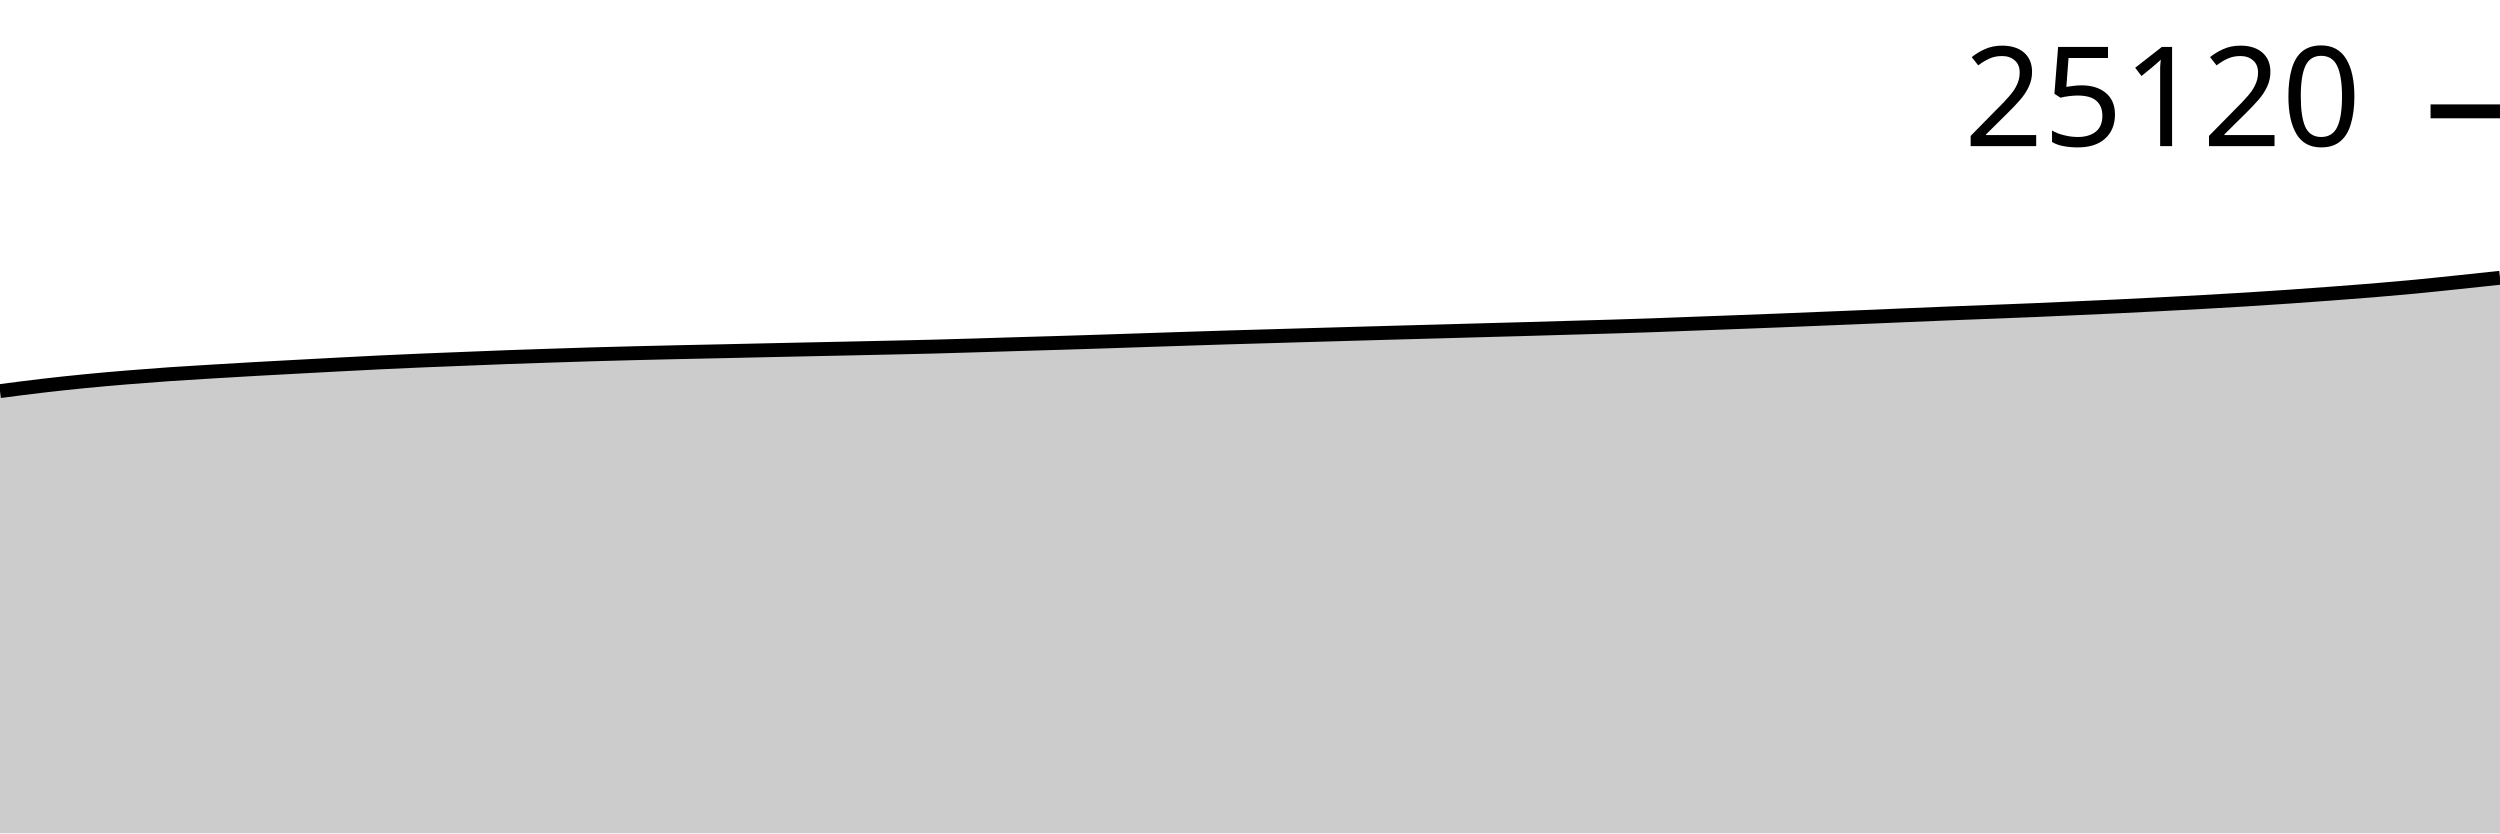
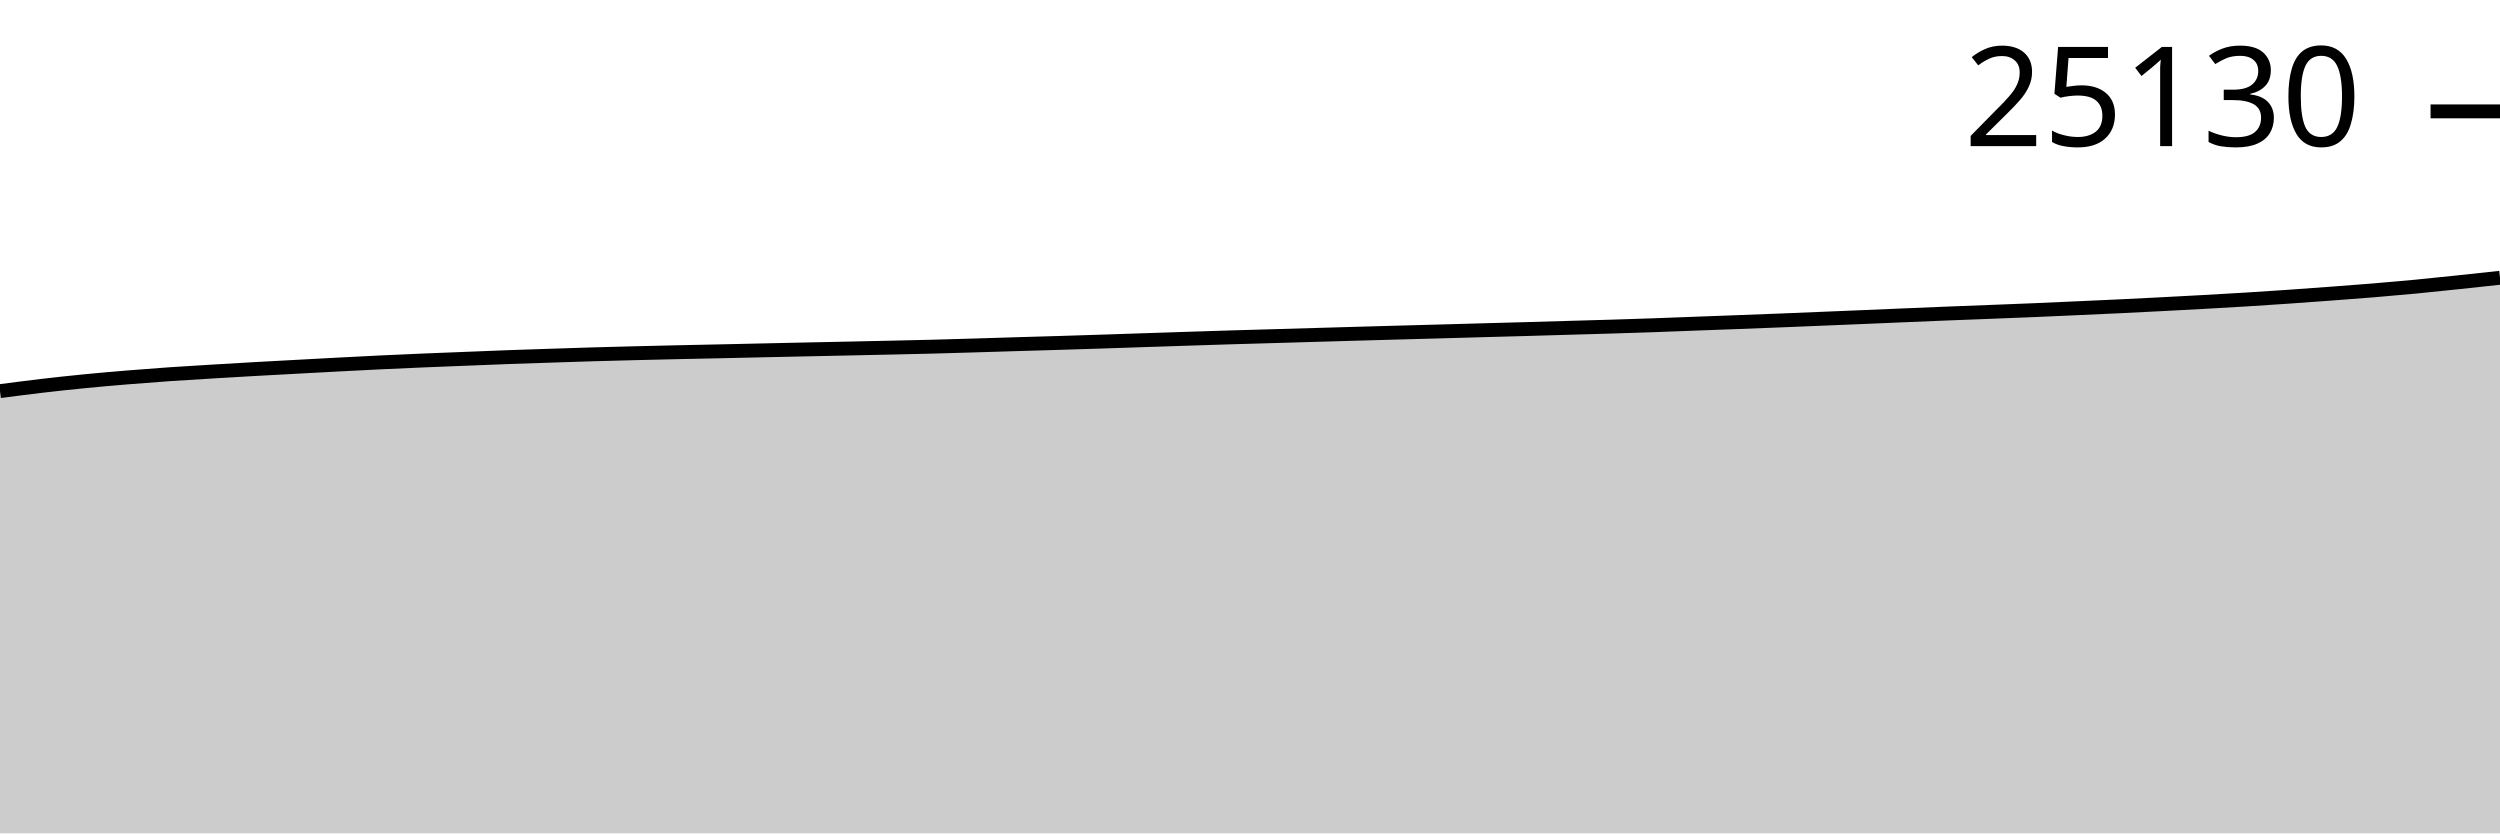
<svg xmlns="http://www.w3.org/2000/svg" viewBox="0 0 180 60">
  <g transform="translate(0,20)">
-     <path class="area" fill="rgba(0, 0, 0, 0.2)" d="M0,8.159C1.017,8.026,2.034,7.893,3.051,7.774C4.068,7.655,5.085,7.547,6.102,7.447C7.119,7.347,8.136,7.258,9.153,7.174C10.169,7.09,11.186,7.013,12.203,6.942C13.22,6.872,14.237,6.813,15.254,6.751C16.271,6.689,17.288,6.63,18.305,6.572C19.322,6.515,20.339,6.461,21.356,6.406C22.373,6.352,23.39,6.296,24.407,6.243C25.424,6.19,26.441,6.136,27.458,6.087C28.475,6.039,29.492,5.994,30.508,5.951C31.525,5.908,32.542,5.87,33.559,5.83C34.576,5.79,35.593,5.746,36.61,5.709C37.627,5.672,38.644,5.64,39.661,5.607C40.678,5.573,41.695,5.539,42.712,5.509C43.729,5.479,44.746,5.454,45.763,5.428C46.78,5.403,47.797,5.378,48.814,5.356C49.831,5.333,50.847,5.314,51.864,5.292C52.881,5.27,53.898,5.246,54.915,5.224C55.932,5.202,56.949,5.18,57.966,5.158C58.983,5.136,60,5.116,61.017,5.094C62.034,5.072,63.051,5.051,64.068,5.028C65.085,5.005,66.102,4.984,67.119,4.958C68.136,4.932,69.153,4.901,70.169,4.871C71.186,4.841,72.203,4.808,73.22,4.777C74.237,4.747,75.254,4.719,76.271,4.688C77.288,4.657,78.305,4.625,79.322,4.592C80.339,4.559,81.356,4.524,82.373,4.49C83.39,4.456,84.407,4.423,85.424,4.39C86.441,4.357,87.458,4.323,88.475,4.292C89.492,4.261,90.508,4.234,91.525,4.205C92.542,4.176,93.559,4.145,94.576,4.116C95.593,4.086,96.61,4.057,97.627,4.029C98.644,4,99.661,3.971,100.678,3.943C101.695,3.915,102.712,3.888,103.729,3.86C104.746,3.832,105.763,3.803,106.78,3.775C107.797,3.747,108.814,3.721,109.831,3.692C110.847,3.664,111.864,3.633,112.881,3.603C113.898,3.574,114.915,3.547,115.932,3.516C116.949,3.485,117.966,3.454,118.983,3.418C120,3.383,121.017,3.341,122.034,3.303C123.051,3.265,124.068,3.229,125.085,3.19C126.102,3.152,127.119,3.114,128.136,3.073C129.153,3.033,130.169,2.99,131.186,2.948C132.203,2.906,133.22,2.865,134.237,2.823C135.254,2.78,136.271,2.735,137.288,2.693C138.305,2.65,139.322,2.608,140.339,2.567C141.356,2.527,142.373,2.49,143.39,2.45C144.407,2.411,145.424,2.372,146.441,2.329C147.458,2.286,148.475,2.239,149.492,2.193C150.508,2.147,151.525,2.103,152.542,2.055C153.559,2.006,154.576,1.954,155.593,1.902C156.61,1.849,157.627,1.796,158.644,1.74C159.661,1.684,160.678,1.626,161.695,1.563C162.712,1.501,163.729,1.434,164.746,1.363C165.763,1.293,166.78,1.218,167.797,1.142C168.814,1.066,169.831,0.992,170.847,0.908C171.864,0.824,172.881,0.735,173.898,0.638C174.915,0.541,175.932,0.432,176.949,0.325C177.966,0.219,178.983,0.11,180,0L180,40C178.983,40,177.966,40,176.949,40C175.932,40,174.915,40,173.898,40C172.881,40,171.864,40,170.847,40C169.831,40,168.814,40,167.797,40C166.78,40,165.763,40,164.746,40C163.729,40,162.712,40,161.695,40C160.678,40,159.661,40,158.644,40C157.627,40,156.61,40,155.593,40C154.576,40,153.559,40,152.542,40C151.525,40,150.508,40,149.492,40C148.475,40,147.458,40,146.441,40C145.424,40,144.407,40,143.39,40C142.373,40,141.356,40,140.339,40C139.322,40,138.305,40,137.288,40C136.271,40,135.254,40,134.237,40C133.22,40,132.203,40,131.186,40C130.169,40,129.153,40,128.136,40C127.119,40,126.102,40,125.085,40C124.068,40,123.051,40,122.034,40C121.017,40,120,40,118.983,40C117.966,40,116.949,40,115.932,40C114.915,40,113.898,40,112.881,40C111.864,40,110.847,40,109.831,40C108.814,40,107.797,40,106.78,40C105.763,40,104.746,40,103.729,40C102.712,40,101.695,40,100.678,40C99.661,40,98.644,40,97.627,40C96.61,40,95.593,40,94.576,40C93.559,40,92.542,40,91.525,40C90.508,40,89.492,40,88.475,40C87.458,40,86.441,40,85.424,40C84.407,40,83.39,40,82.373,40C81.356,40,80.339,40,79.322,40C78.305,40,77.288,40,76.271,40C75.254,40,74.237,40,73.22,40C72.203,40,71.186,40,70.169,40C69.153,40,68.136,40,67.119,40C66.102,40,65.085,40,64.068,40C63.051,40,62.034,40,61.017,40C60,40,58.983,40,57.966,40C56.949,40,55.932,40,54.915,40C53.898,40,52.881,40,51.864,40C50.847,40,49.831,40,48.814,40C47.797,40,46.78,40,45.763,40C44.746,40,43.729,40,42.712,40C41.695,40,40.678,40,39.661,40C38.644,40,37.627,40,36.61,40C35.593,40,34.576,40,33.559,40C32.542,40,31.525,40,30.508,40C29.492,40,28.475,40,27.458,40C26.441,40,25.424,40,24.407,40C23.39,40,22.373,40,21.356,40C20.339,40,19.322,40,18.305,40C17.288,40,16.271,40,15.254,40C14.237,40,13.22,40,12.203,40C11.186,40,10.169,40,9.153,40C8.136,40,7.119,40,6.102,40C5.085,40,4.068,40,3.051,40C2.034,40,1.017,40,0,40Z" />
-     <path class="line" stroke="black" fill="none" d="M0,8.159C1.017,8.026,2.034,7.893,3.051,7.774C4.068,7.655,5.085,7.547,6.102,7.447C7.119,7.347,8.136,7.258,9.153,7.174C10.169,7.09,11.186,7.013,12.203,6.942C13.22,6.872,14.237,6.813,15.254,6.751C16.271,6.689,17.288,6.63,18.305,6.572C19.322,6.515,20.339,6.461,21.356,6.406C22.373,6.352,23.39,6.296,24.407,6.243C25.424,6.19,26.441,6.136,27.458,6.087C28.475,6.039,29.492,5.994,30.508,5.951C31.525,5.908,32.542,5.87,33.559,5.83C34.576,5.79,35.593,5.746,36.61,5.709C37.627,5.672,38.644,5.64,39.661,5.607C40.678,5.573,41.695,5.539,42.712,5.509C43.729,5.479,44.746,5.454,45.763,5.428C46.78,5.403,47.797,5.378,48.814,5.356C49.831,5.333,50.847,5.314,51.864,5.292C52.881,5.27,53.898,5.246,54.915,5.224C55.932,5.202,56.949,5.18,57.966,5.158C58.983,5.136,60,5.116,61.017,5.094C62.034,5.072,63.051,5.051,64.068,5.028C65.085,5.005,66.102,4.984,67.119,4.958C68.136,4.932,69.153,4.901,70.169,4.871C71.186,4.841,72.203,4.808,73.22,4.777C74.237,4.747,75.254,4.719,76.271,4.688C77.288,4.657,78.305,4.625,79.322,4.592C80.339,4.559,81.356,4.524,82.373,4.49C83.39,4.456,84.407,4.423,85.424,4.39C86.441,4.357,87.458,4.323,88.475,4.292C89.492,4.261,90.508,4.234,91.525,4.205C92.542,4.176,93.559,4.145,94.576,4.116C95.593,4.086,96.61,4.057,97.627,4.029C98.644,4,99.661,3.971,100.678,3.943C101.695,3.915,102.712,3.888,103.729,3.86C104.746,3.832,105.763,3.803,106.78,3.775C107.797,3.747,108.814,3.721,109.831,3.692C110.847,3.664,111.864,3.633,112.881,3.603C113.898,3.574,114.915,3.547,115.932,3.516C116.949,3.485,117.966,3.454,118.983,3.418C120,3.383,121.017,3.341,122.034,3.303C123.051,3.265,124.068,3.229,125.085,3.19C126.102,3.152,127.119,3.114,128.136,3.073C129.153,3.033,130.169,2.99,131.186,2.948C132.203,2.906,133.22,2.865,134.237,2.823C135.254,2.78,136.271,2.735,137.288,2.693C138.305,2.65,139.322,2.608,140.339,2.567C141.356,2.527,142.373,2.49,143.39,2.45C144.407,2.411,145.424,2.372,146.441,2.329C147.458,2.286,148.475,2.239,149.492,2.193C150.508,2.147,151.525,2.103,152.542,2.055C153.559,2.006,154.576,1.954,155.593,1.902C156.61,1.849,157.627,1.796,158.644,1.74C159.661,1.684,160.678,1.626,161.695,1.563C162.712,1.501,163.729,1.434,164.746,1.363C165.763,1.293,166.78,1.218,167.797,1.142C168.814,1.066,169.831,0.992,170.847,0.908C171.864,0.824,172.881,0.735,173.898,0.638C174.915,0.541,175.932,0.432,176.949,0.325C177.966,0.219,178.983,0.11,180,0" />
-     <path class="axis-ceiling" stroke-width="1" stroke="black" fill="none" d="M175,-11.983L180,-11.983" />
-     <text class="axis-ceiling-label" font-family="sans-serif" text-anchor="end" font-size="10px" x="170" y="-9.483">25120</text>
+     <path class="area" fill="rgba(0, 0, 0, 0.2)" d="M0,8.161C1.017,8.028,2.034,7.895,3.051,7.776C4.068,7.657,5.085,7.548,6.102,7.448C7.119,7.348,8.136,7.26,9.153,7.176C10.169,7.092,11.186,7.015,12.203,6.944C13.22,6.874,14.237,6.814,15.254,6.753C16.271,6.691,17.288,6.632,18.305,6.574C19.322,6.517,20.339,6.463,21.356,6.408C22.373,6.353,23.39,6.298,24.407,6.244C25.424,6.191,26.441,6.138,27.458,6.089C28.475,6.041,29.492,5.996,30.508,5.953C31.525,5.91,32.542,5.872,33.559,5.832C34.576,5.791,35.593,5.748,36.61,5.711C37.627,5.673,38.644,5.642,39.661,5.609C40.678,5.575,41.695,5.54,42.712,5.511C43.729,5.481,44.746,5.455,45.763,5.43C46.78,5.404,47.797,5.38,48.814,5.358C49.831,5.335,50.847,5.316,51.864,5.294C52.881,5.272,53.898,5.248,54.915,5.226C55.932,5.203,56.949,5.181,57.966,5.16C58.983,5.138,60,5.118,61.017,5.096C62.034,5.074,63.051,5.053,64.068,5.03C65.085,5.007,66.102,4.986,67.119,4.96C68.136,4.934,69.153,4.903,70.169,4.873C71.186,4.843,72.203,4.81,73.22,4.779C74.237,4.749,75.254,4.721,76.271,4.69C77.288,4.659,78.305,4.627,79.322,4.594C80.339,4.561,81.356,4.526,82.373,4.492C83.39,4.458,84.407,4.425,85.424,4.392C86.441,4.359,87.458,4.325,88.475,4.294C89.492,4.263,90.508,4.236,91.525,4.207C92.542,4.178,93.559,4.147,94.576,4.118C95.593,4.088,96.61,4.059,97.627,4.03C98.644,4.002,99.661,3.973,100.678,3.945C101.695,3.917,102.712,3.89,103.729,3.862C104.746,3.834,105.763,3.805,106.78,3.777C107.797,3.749,108.814,3.723,109.831,3.694C110.847,3.666,111.864,3.634,112.881,3.605C113.898,3.576,114.915,3.549,115.932,3.518C116.949,3.487,117.966,3.455,118.983,3.42C120,3.385,121.017,3.343,122.034,3.305C123.051,3.267,124.068,3.231,125.085,3.192C126.102,3.154,127.119,3.116,128.136,3.075C129.153,3.035,130.169,2.992,131.186,2.95C132.203,2.908,133.22,2.867,134.237,2.824C135.254,2.782,136.271,2.737,137.288,2.695C138.305,2.652,139.322,2.61,140.339,2.569C141.356,2.529,142.373,2.492,143.39,2.452C144.407,2.413,145.424,2.374,146.441,2.331C147.458,2.288,148.475,2.241,149.492,2.195C150.508,2.149,151.525,2.105,152.542,2.057C153.559,2.008,154.576,1.956,155.593,1.904C156.61,1.851,157.627,1.798,158.644,1.742C159.661,1.686,160.678,1.628,161.695,1.565C162.712,1.503,163.729,1.436,164.746,1.365C165.763,1.295,166.78,1.22,167.797,1.144C168.814,1.068,169.831,0.994,170.847,0.91C171.864,0.826,172.881,0.737,173.898,0.64C174.915,0.543,175.932,0.434,176.949,0.328C177.966,0.221,178.983,0.11,180,0L180,40C178.983,40,177.966,40,176.949,40C175.932,40,174.915,40,173.898,40C172.881,40,171.864,40,170.847,40C169.831,40,168.814,40,167.797,40C166.78,40,165.763,40,164.746,40C163.729,40,162.712,40,161.695,40C160.678,40,159.661,40,158.644,40C157.627,40,156.61,40,155.593,40C154.576,40,153.559,40,152.542,40C151.525,40,150.508,40,149.492,40C148.475,40,147.458,40,146.441,40C145.424,40,144.407,40,143.39,40C142.373,40,141.356,40,140.339,40C139.322,40,138.305,40,137.288,40C136.271,40,135.254,40,134.237,40C133.22,40,132.203,40,131.186,40C130.169,40,129.153,40,128.136,40C127.119,40,126.102,40,125.085,40C124.068,40,123.051,40,122.034,40C121.017,40,120,40,118.983,40C117.966,40,116.949,40,115.932,40C114.915,40,113.898,40,112.881,40C111.864,40,110.847,40,109.831,40C108.814,40,107.797,40,106.78,40C105.763,40,104.746,40,103.729,40C102.712,40,101.695,40,100.678,40C99.661,40,98.644,40,97.627,40C96.61,40,95.593,40,94.576,40C93.559,40,92.542,40,91.525,40C90.508,40,89.492,40,88.475,40C87.458,40,86.441,40,85.424,40C84.407,40,83.39,40,82.373,40C81.356,40,80.339,40,79.322,40C78.305,40,77.288,40,76.271,40C75.254,40,74.237,40,73.22,40C72.203,40,71.186,40,70.169,40C69.153,40,68.136,40,67.119,40C66.102,40,65.085,40,64.068,40C63.051,40,62.034,40,61.017,40C60,40,58.983,40,57.966,40C56.949,40,55.932,40,54.915,40C53.898,40,52.881,40,51.864,40C50.847,40,49.831,40,48.814,40C47.797,40,46.78,40,45.763,40C44.746,40,43.729,40,42.712,40C41.695,40,40.678,40,39.661,40C38.644,40,37.627,40,36.61,40C35.593,40,34.576,40,33.559,40C32.542,40,31.525,40,30.508,40C29.492,40,28.475,40,27.458,40C26.441,40,25.424,40,24.407,40C23.39,40,22.373,40,21.356,40C20.339,40,19.322,40,18.305,40C17.288,40,16.271,40,15.254,40C14.237,40,13.22,40,12.203,40C11.186,40,10.169,40,9.153,40C8.136,40,7.119,40,6.102,40C5.085,40,4.068,40,3.051,40C2.034,40,1.017,40,0,40Z" />
+     <path class="line" stroke="black" fill="none" d="M0,8.161C1.017,8.028,2.034,7.895,3.051,7.776C4.068,7.657,5.085,7.548,6.102,7.448C7.119,7.348,8.136,7.26,9.153,7.176C10.169,7.092,11.186,7.015,12.203,6.944C13.22,6.874,14.237,6.814,15.254,6.753C16.271,6.691,17.288,6.632,18.305,6.574C19.322,6.517,20.339,6.463,21.356,6.408C22.373,6.353,23.39,6.298,24.407,6.244C25.424,6.191,26.441,6.138,27.458,6.089C28.475,6.041,29.492,5.996,30.508,5.953C31.525,5.91,32.542,5.872,33.559,5.832C34.576,5.791,35.593,5.748,36.61,5.711C37.627,5.673,38.644,5.642,39.661,5.609C40.678,5.575,41.695,5.54,42.712,5.511C43.729,5.481,44.746,5.455,45.763,5.43C46.78,5.404,47.797,5.38,48.814,5.358C49.831,5.335,50.847,5.316,51.864,5.294C52.881,5.272,53.898,5.248,54.915,5.226C55.932,5.203,56.949,5.181,57.966,5.16C58.983,5.138,60,5.118,61.017,5.096C62.034,5.074,63.051,5.053,64.068,5.03C65.085,5.007,66.102,4.986,67.119,4.96C68.136,4.934,69.153,4.903,70.169,4.873C71.186,4.843,72.203,4.81,73.22,4.779C74.237,4.749,75.254,4.721,76.271,4.69C77.288,4.659,78.305,4.627,79.322,4.594C80.339,4.561,81.356,4.526,82.373,4.492C83.39,4.458,84.407,4.425,85.424,4.392C86.441,4.359,87.458,4.325,88.475,4.294C89.492,4.263,90.508,4.236,91.525,4.207C92.542,4.178,93.559,4.147,94.576,4.118C95.593,4.088,96.61,4.059,97.627,4.03C98.644,4.002,99.661,3.973,100.678,3.945C101.695,3.917,102.712,3.89,103.729,3.862C104.746,3.834,105.763,3.805,106.78,3.777C107.797,3.749,108.814,3.723,109.831,3.694C110.847,3.666,111.864,3.634,112.881,3.605C113.898,3.576,114.915,3.549,115.932,3.518C116.949,3.487,117.966,3.455,118.983,3.42C120,3.385,121.017,3.343,122.034,3.305C123.051,3.267,124.068,3.231,125.085,3.192C126.102,3.154,127.119,3.116,128.136,3.075C129.153,3.035,130.169,2.992,131.186,2.95C132.203,2.908,133.22,2.867,134.237,2.824C135.254,2.782,136.271,2.737,137.288,2.695C138.305,2.652,139.322,2.61,140.339,2.569C141.356,2.529,142.373,2.492,143.39,2.452C144.407,2.413,145.424,2.374,146.441,2.331C147.458,2.288,148.475,2.241,149.492,2.195C150.508,2.149,151.525,2.105,152.542,2.057C153.559,2.008,154.576,1.956,155.593,1.904C156.61,1.851,157.627,1.798,158.644,1.742C159.661,1.686,160.678,1.628,161.695,1.565C162.712,1.503,163.729,1.436,164.746,1.365C165.763,1.295,166.78,1.22,167.797,1.144C168.814,1.068,169.831,0.994,170.847,0.91C171.864,0.826,172.881,0.737,173.898,0.64C174.915,0.543,175.932,0.434,176.949,0.328C177.966,0.221,178.983,0.11,180,0" />
+     <path class="axis-ceiling" stroke-width="1" stroke="black" fill="none" d="M175,-11.981L180,-11.981" />
+     <text class="axis-ceiling-label" font-family="sans-serif" text-anchor="end" font-size="10px" x="170" y="-9.481">25130</text>
  </g>
</svg>
